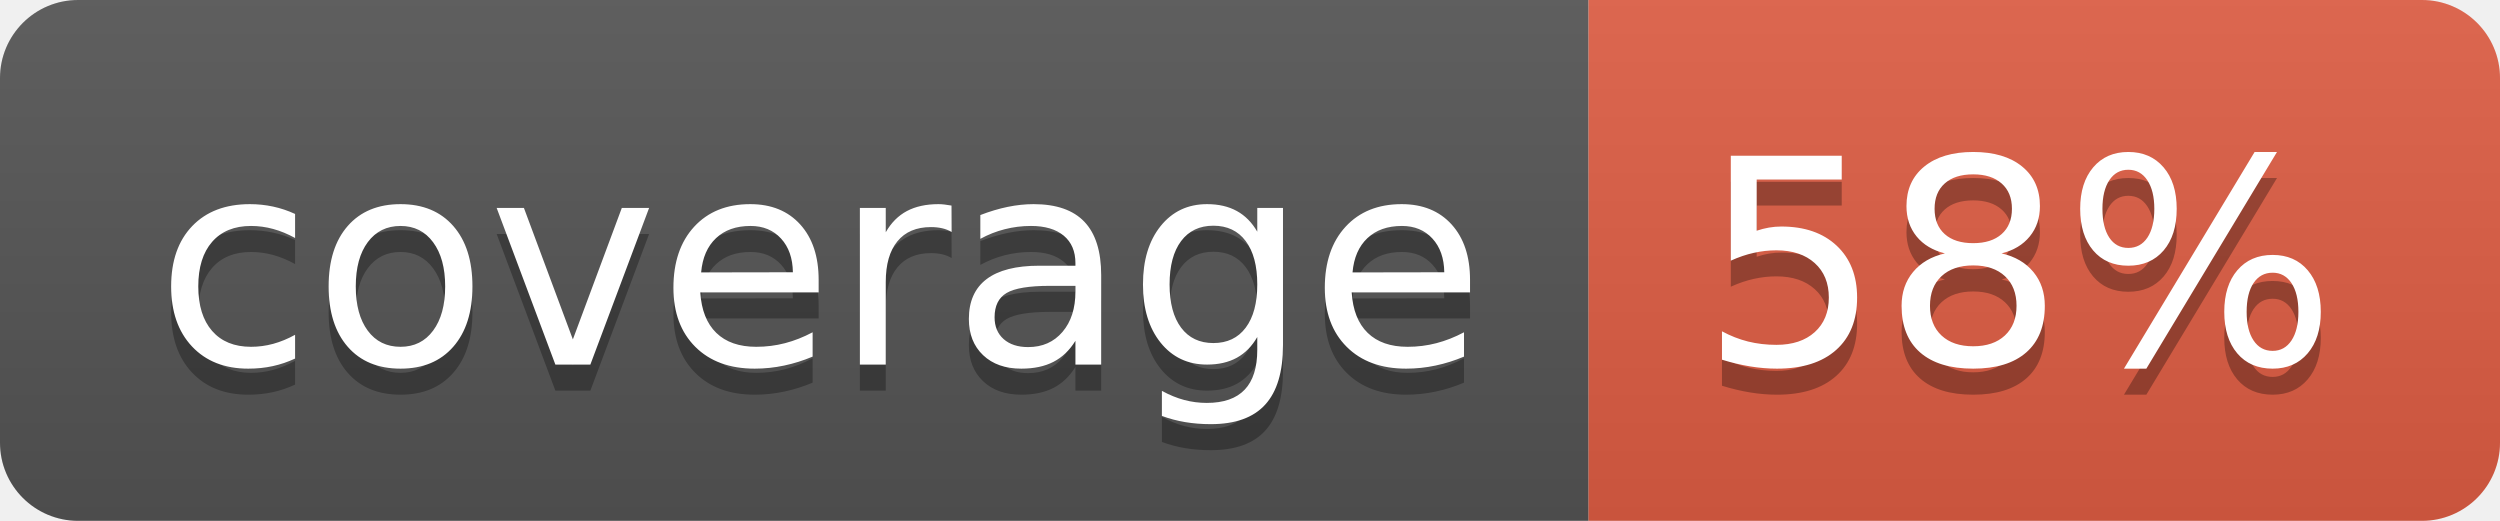
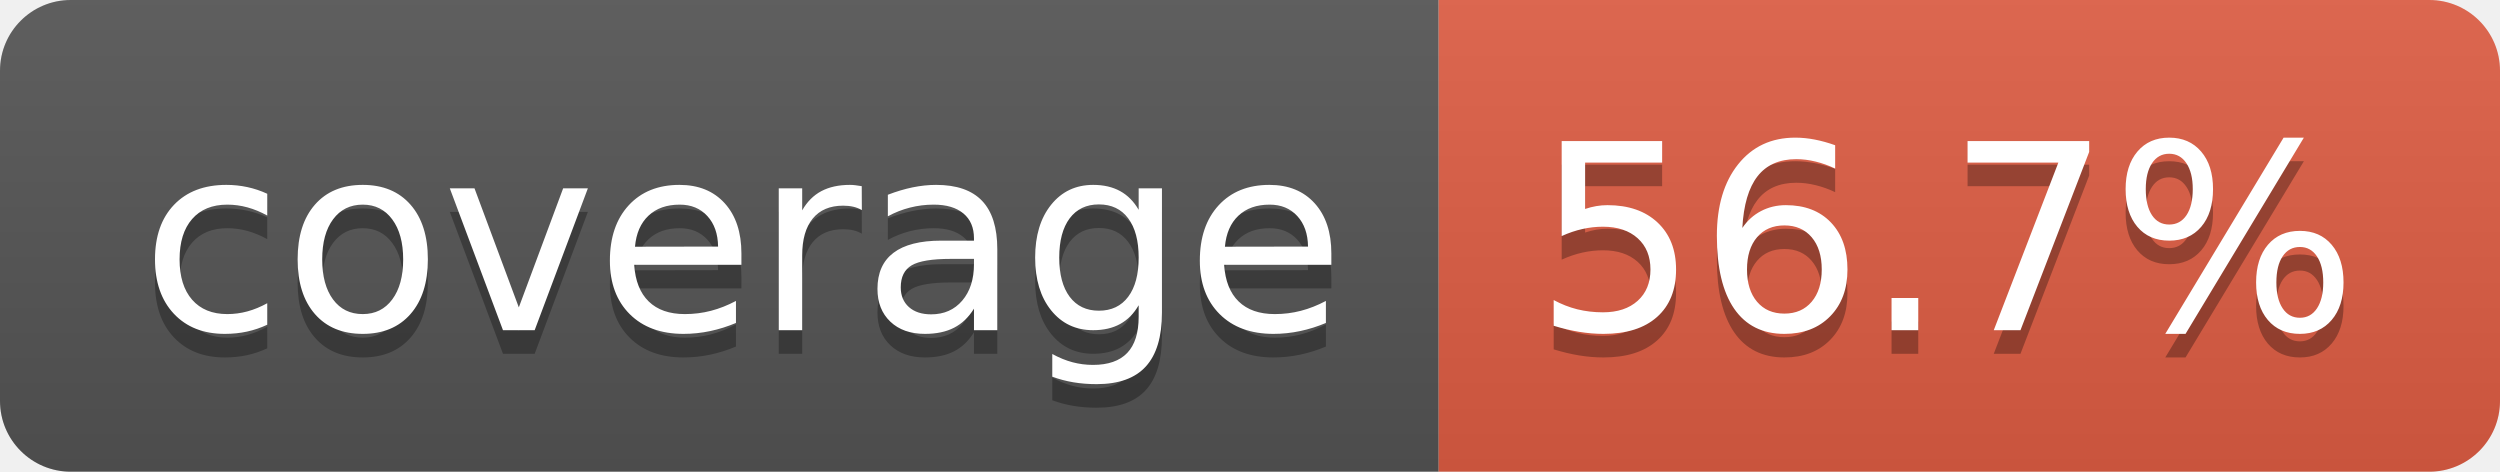
- <svg xmlns="http://www.w3.org/2000/svg" width="96" height="20" role="img" aria-label="coverage: 58%">
+ <svg xmlns="http://www.w3.org/2000/svg" width="106" height="20" role="img" aria-label="coverage: 56.7%">
  <linearGradient id="s" x2="0" y2="100%">
    <stop offset="0" stop-color="#bbb" stop-opacity=".1" />
    <stop offset="1" stop-opacity=".1" />
  </linearGradient>
  <clipPath id="r">
-     <rect width="96" height="20" rx="3" fill="#fff" />
+     <rect width="106" height="20" rx="3" fill="#fff" />
  </clipPath>
  <g clip-path="url(#r)">
    <rect width="61" height="20" fill="#555" />
-     <rect x="61" width="35" height="20" fill="#e05d44" />
-     <rect width="96" height="20" fill="url(#s)" />
+     <rect x="61" width="45" height="20" fill="#e05d44" />
+     <rect width="106" height="20" fill="url(#s)" />
  </g>
  <g fill="#fff" text-anchor="middle" font-family="Verdana,Geneva,DejaVu Sans,sans-serif" text-rendering="geometricPrecision" font-size="110">
    <text aria-hidden="true" x="315" y="150" fill="#010101" fill-opacity=".3" transform="scale(.1)" textLength="510">coverage</text>
    <text x="315" y="140" transform="scale(.1)" fill="#fff" textLength="510">coverage</text>
-     <text aria-hidden="true" x="775" y="150" fill="#010101" fill-opacity=".3" transform="scale(.1)" textLength="245">58%</text>
-     <text x="775" y="140" transform="scale(.1)" fill="#fff" textLength="245">58%</text>
+     <text aria-hidden="true" x="825" y="150" fill="#010101" fill-opacity=".3" transform="scale(.1)" textLength="350">56.7%</text>
+     <text x="825" y="140" transform="scale(.1)" fill="#fff" textLength="350">56.7%</text>
  </g>
</svg>
